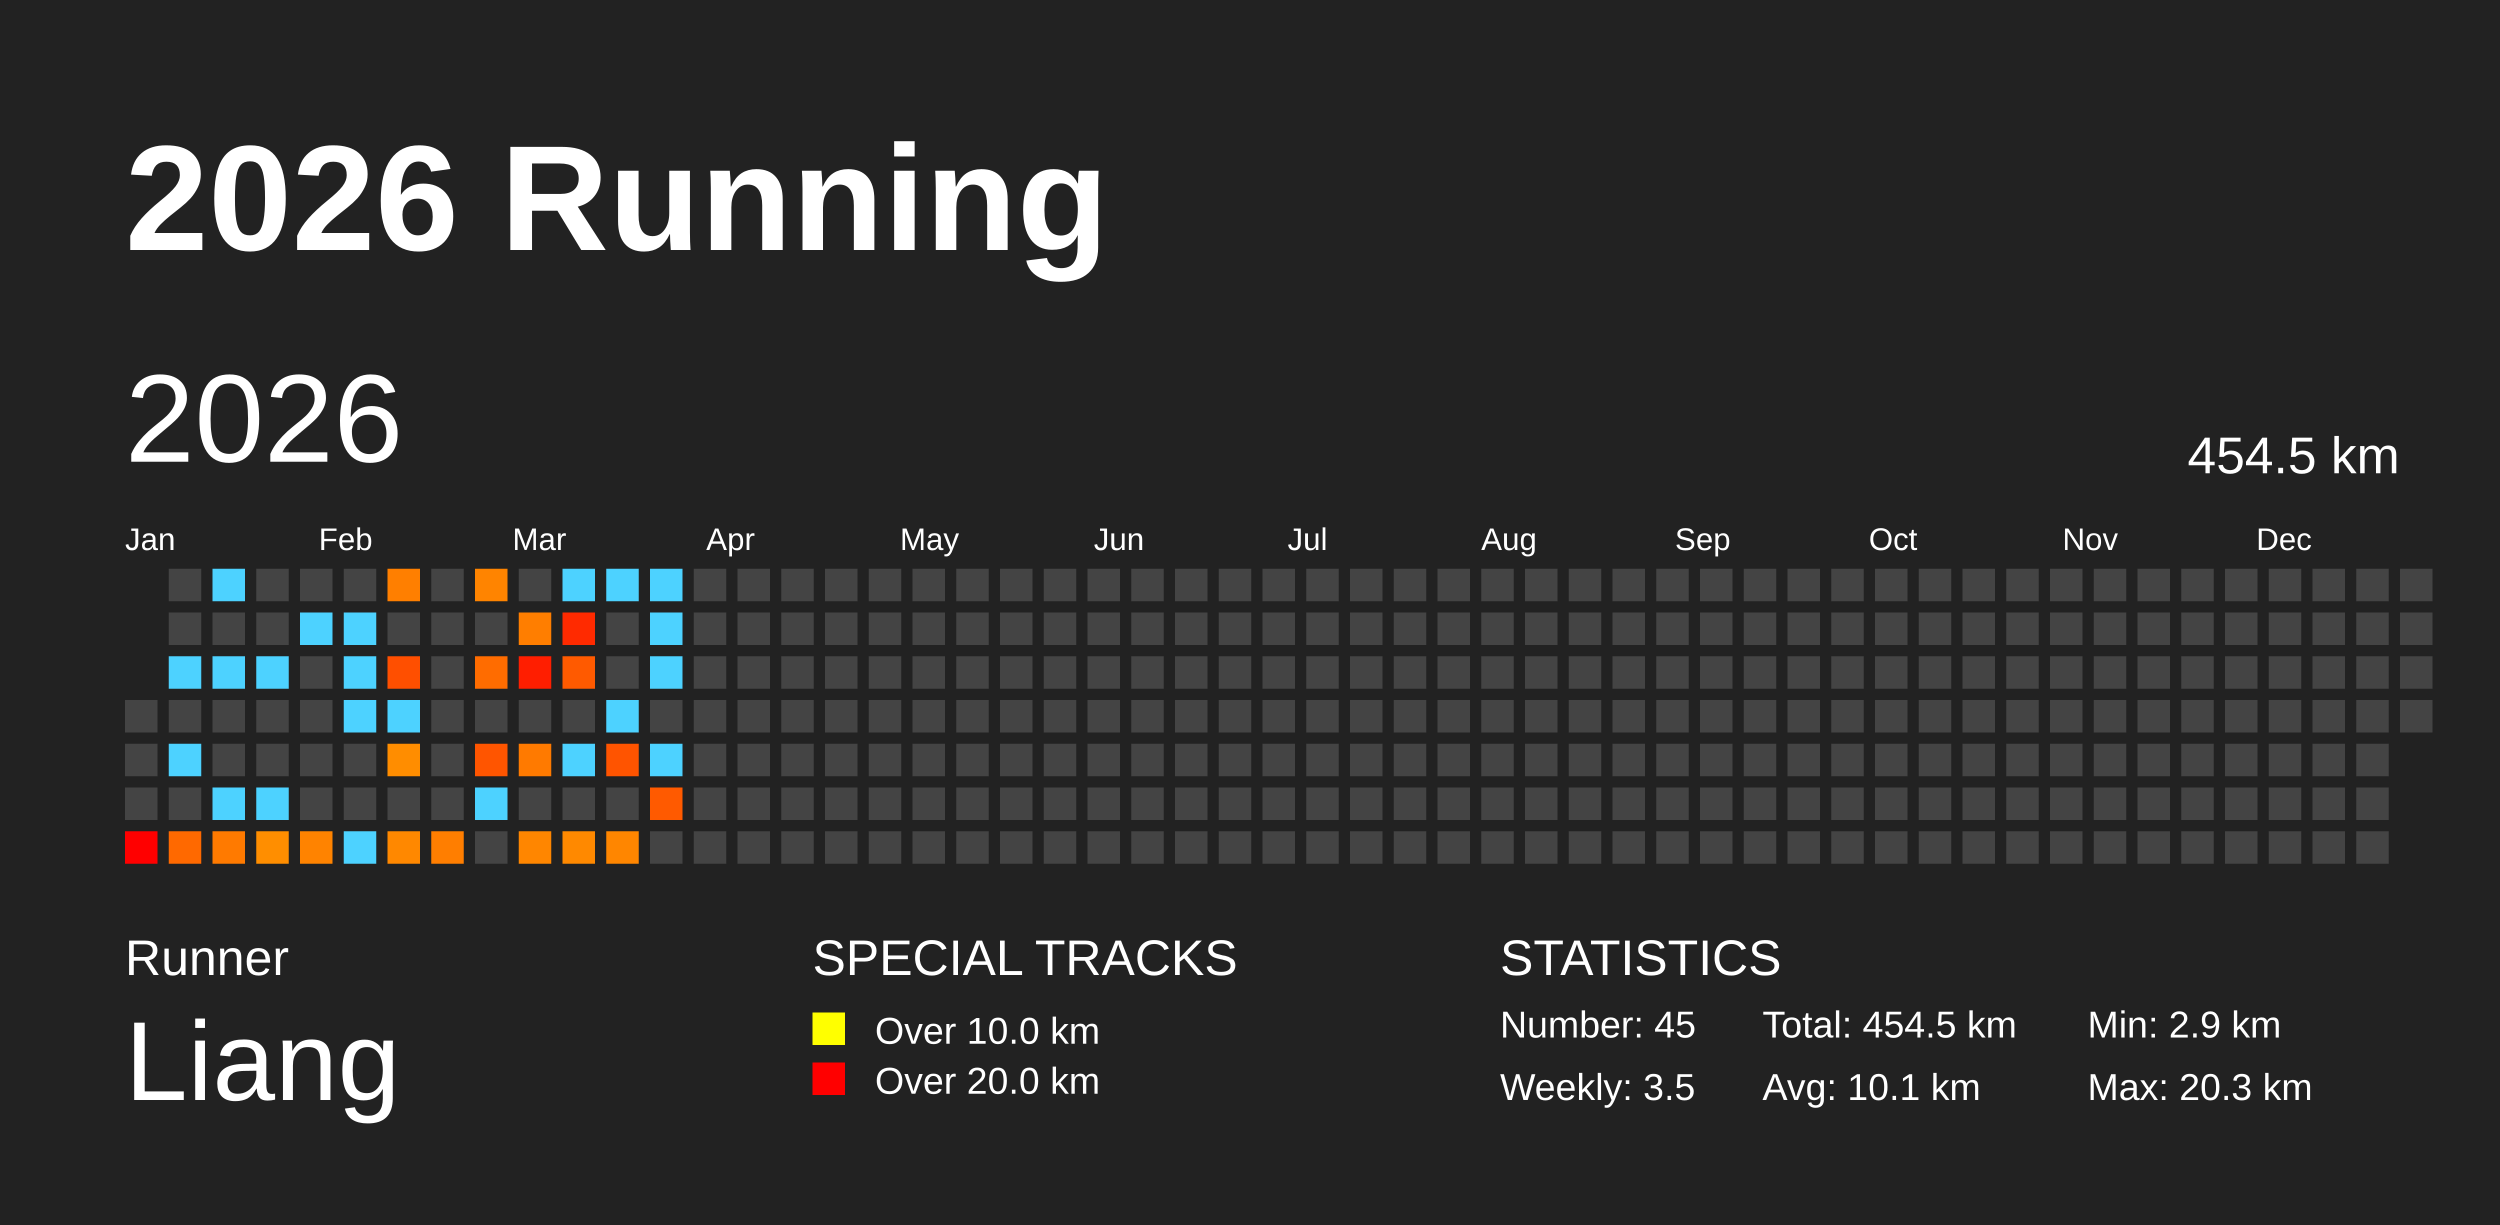
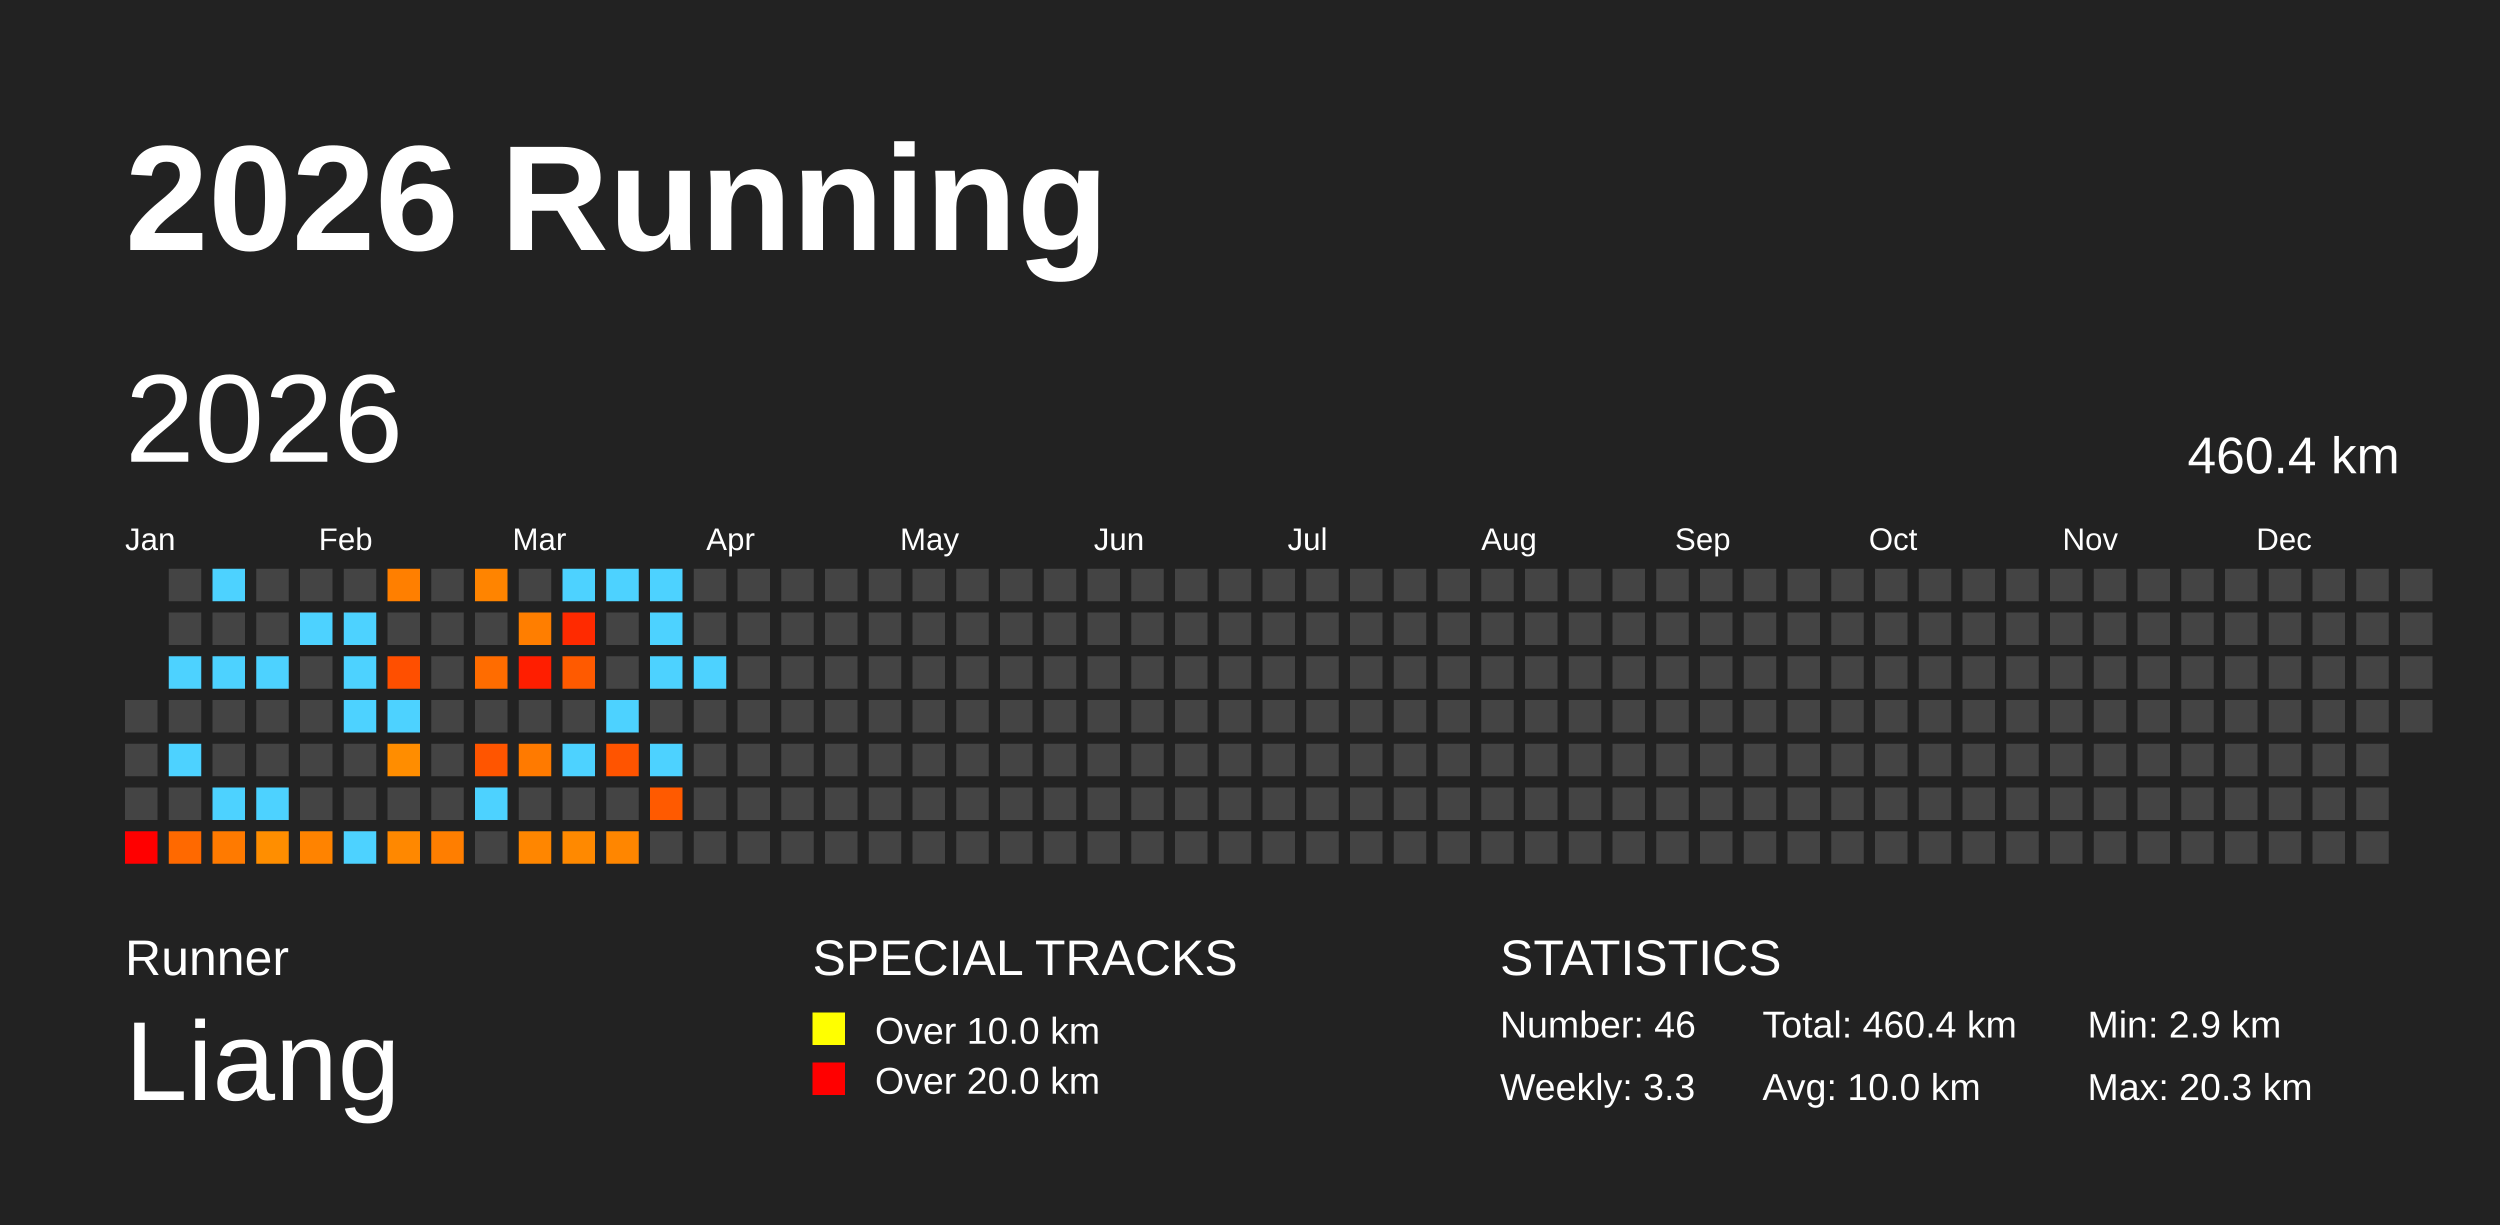
<svg xmlns="http://www.w3.org/2000/svg" baseProfile="full" height="98mm" version="1.1" viewBox="0,0,200,98" width="200mm">
  <defs />
  <rect fill="#222222" height="98" width="200" x="0" y="0" />
  <text fill="#FFFFFF" style="font-size:12px; font-family:Arial; font-weight:bold;" x="10" y="20">2026 Running</text>
  <text fill="#FFFFFF" style="font-size:4px; font-family:Arial" x="10" y="78">Runner</text>
  <text fill="#FFFFFF" style="font-size:9px; font-family:Arial" x="10" y="88">Liang</text>
  <text fill="#FFFFFF" style="font-size:4px; font-family:Arial" x="65" y="78">SPECIAL TRACKS</text>
  <rect fill="yellow" height="2.6" width="2.6" x="65" y="81" />
  <text fill="#FFFFFF" style="font-size:3px; font-family:Arial" x="70" y="83.5">Over 10.0 km</text>
  <rect fill="red" height="2.6" width="2.6" x="65" y="85" />
  <text fill="#FFFFFF" style="font-size:3px; font-family:Arial" x="70" y="87.5">Over 20.0 km</text>
  <text fill="#FFFFFF" style="font-size:4px; font-family:Arial" x="120" y="78">STATISTICS</text>
-   <text fill="#FFFFFF" style="font-size:3px; font-family:Arial" x="120" y="83">Number: 45</text>
-   <text fill="#FFFFFF" style="font-size:3px; font-family:Arial" x="120" y="88">Weekly: 3.5</text>
-   <text fill="#FFFFFF" style="font-size:3px; font-family:Arial" x="141" y="83">Total: 454.5 km</text>
-   <text fill="#FFFFFF" style="font-size:3px; font-family:Arial" x="141" y="88">Avg: 10.1 km</text>
+   <text fill="#FFFFFF" style="font-size:3px; font-family:Arial" x="120" y="83">Number: 46</text>
+   <text fill="#FFFFFF" style="font-size:3px; font-family:Arial" x="120" y="88">Weekly: 3.3</text>
+   <text fill="#FFFFFF" style="font-size:3px; font-family:Arial" x="141" y="83">Total: 460.4 km</text>
+   <text fill="#FFFFFF" style="font-size:3px; font-family:Arial" x="141" y="88">Avg: 10.0 km</text>
  <text fill="#FFFFFF" style="font-size:3px; font-family:Arial" x="167" y="83">Min: 2.9 km</text>
  <text fill="#FFFFFF" style="font-size:3px; font-family:Arial" x="167" y="88">Max: 20.3 km</text>
  <text dominant-baseline="hanging" fill="#FFFFFF" style="font-size:10.0px; font-family:Arial;" x="10" y="30">2026</text>
-   <text dominant-baseline="hanging" fill="#FFFFFF" style="font-size:4.125px; font-family:Arial;" x="175" y="35">454.5 km</text>
+   <text dominant-baseline="hanging" fill="#FFFFFF" style="font-size:4.125px; font-family:Arial;" x="175" y="35">460.4 km</text>
  <text fill="#FFFFFF" style="font-size:2.5px; font-family:Arial" x="10.0" y="44">Jan</text>
  <text fill="#FFFFFF" style="font-size:2.5px; font-family:Arial" x="25.5" y="44">Feb</text>
  <text fill="#FFFFFF" style="font-size:2.5px; font-family:Arial" x="41.0" y="44">Mar</text>
  <text fill="#FFFFFF" style="font-size:2.5px; font-family:Arial" x="56.5" y="44">Apr</text>
  <text fill="#FFFFFF" style="font-size:2.5px; font-family:Arial" x="72.0" y="44">May</text>
  <text fill="#FFFFFF" style="font-size:2.5px; font-family:Arial" x="87.5" y="44">Jun</text>
  <text fill="#FFFFFF" style="font-size:2.5px; font-family:Arial" x="103.0" y="44">Jul</text>
  <text fill="#FFFFFF" style="font-size:2.5px; font-family:Arial" x="118.5" y="44">Aug</text>
  <text fill="#FFFFFF" style="font-size:2.5px; font-family:Arial" x="134.0" y="44">Sep</text>
  <text fill="#FFFFFF" style="font-size:2.5px; font-family:Arial" x="149.5" y="44">Oct</text>
  <text fill="#FFFFFF" style="font-size:2.5px; font-family:Arial" x="165.0" y="44">Nov</text>
  <text fill="#FFFFFF" style="font-size:2.5px; font-family:Arial" x="180.5" y="44">Dec</text>
  <rect fill="#444444" height="2.6" width="2.6" x="10.0" y="56.0" />
  <rect fill="#444444" height="2.6" width="2.6" x="10.0" y="59.5" />
  <rect fill="#444444" height="2.6" width="2.6" x="10.0" y="63.0" />
  <rect fill="red" height="2.6" width="2.6" x="10.0" y="66.5" />
  <rect fill="#444444" height="2.6" width="2.6" x="13.5" y="45.5" />
  <rect fill="#444444" height="2.6" width="2.6" x="13.5" y="49.0" />
  <rect fill="#4dd2ff" height="2.6" width="2.6" x="13.5" y="52.5" />
  <rect fill="#444444" height="2.6" width="2.6" x="13.5" y="56.0" />
  <rect fill="#4dd2ff" height="2.6" width="2.6" x="13.5" y="59.5" />
  <rect fill="#444444" height="2.6" width="2.6" x="13.5" y="63.0" />
  <rect fill="#ff6900" height="2.6" width="2.6" x="13.5" y="66.5" />
  <rect fill="#4dd2ff" height="2.6" width="2.6" x="17.0" y="45.5" />
  <rect fill="#444444" height="2.6" width="2.6" x="17.0" y="49.0" />
  <rect fill="#4dd2ff" height="2.6" width="2.6" x="17.0" y="52.5" />
  <rect fill="#444444" height="2.6" width="2.6" x="17.0" y="56.0" />
  <rect fill="#444444" height="2.6" width="2.6" x="17.0" y="59.5" />
  <rect fill="#4dd2ff" height="2.6" width="2.6" x="17.0" y="63.0" />
  <rect fill="#ff7a00" height="2.6" width="2.6" x="17.0" y="66.5" />
  <rect fill="#444444" height="2.6" width="2.6" x="20.5" y="45.5" />
  <rect fill="#444444" height="2.6" width="2.6" x="20.5" y="49.0" />
  <rect fill="#4dd2ff" height="2.6" width="2.6" x="20.5" y="52.5" />
  <rect fill="#444444" height="2.6" width="2.6" x="20.5" y="56.0" />
  <rect fill="#444444" height="2.6" width="2.6" x="20.5" y="59.5" />
  <rect fill="#4dd2ff" height="2.6" width="2.6" x="20.5" y="63.0" />
  <rect fill="#ff8e00" height="2.6" width="2.6" x="20.5" y="66.5" />
  <rect fill="#444444" height="2.6" width="2.6" x="24.0" y="45.5" />
  <rect fill="#4dd2ff" height="2.6" width="2.6" x="24.0" y="49.0" />
  <rect fill="#444444" height="2.6" width="2.6" x="24.0" y="52.5" />
  <rect fill="#444444" height="2.6" width="2.6" x="24.0" y="56.0" />
  <rect fill="#444444" height="2.6" width="2.6" x="24.0" y="59.5" />
  <rect fill="#444444" height="2.6" width="2.6" x="24.0" y="63.0" />
  <rect fill="#ff8300" height="2.6" width="2.6" x="24.0" y="66.5" />
  <rect fill="#444444" height="2.6" width="2.6" x="27.5" y="45.5" />
  <rect fill="#4dd2ff" height="2.6" width="2.6" x="27.5" y="49.0" />
  <rect fill="#4dd2ff" height="2.6" width="2.6" x="27.5" y="52.5" />
  <rect fill="#4dd2ff" height="2.6" width="2.6" x="27.5" y="56.0" />
  <rect fill="#444444" height="2.6" width="2.6" x="27.5" y="59.5" />
  <rect fill="#444444" height="2.6" width="2.6" x="27.5" y="63.0" />
  <rect fill="#4dd2ff" height="2.6" width="2.6" x="27.5" y="66.5" />
  <rect fill="#ff7f00" height="2.6" width="2.6" x="31.0" y="45.5" />
  <rect fill="#444444" height="2.6" width="2.6" x="31.0" y="49.0" />
  <rect fill="#ff4f00" height="2.6" width="2.6" x="31.0" y="52.5" />
  <rect fill="#4dd2ff" height="2.6" width="2.6" x="31.0" y="56.0" />
  <rect fill="#ff8d00" height="2.6" width="2.6" x="31.0" y="59.5" />
  <rect fill="#444444" height="2.6" width="2.6" x="31.0" y="63.0" />
  <rect fill="#ff8800" height="2.6" width="2.6" x="31.0" y="66.5" />
  <rect fill="#444444" height="2.6" width="2.6" x="34.5" y="45.5" />
  <rect fill="#444444" height="2.6" width="2.6" x="34.5" y="49.0" />
  <rect fill="#444444" height="2.6" width="2.6" x="34.5" y="52.5" />
  <rect fill="#444444" height="2.6" width="2.6" x="34.5" y="56.0" />
  <rect fill="#444444" height="2.6" width="2.6" x="34.5" y="59.5" />
  <rect fill="#444444" height="2.6" width="2.6" x="34.5" y="63.0" />
  <rect fill="#ff7e00" height="2.6" width="2.6" x="34.5" y="66.5" />
  <rect fill="#ff8400" height="2.6" width="2.6" x="38.0" y="45.5" />
  <rect fill="#444444" height="2.6" width="2.6" x="38.0" y="49.0" />
  <rect fill="#ff6c00" height="2.6" width="2.6" x="38.0" y="52.5" />
  <rect fill="#444444" height="2.6" width="2.6" x="38.0" y="56.0" />
  <rect fill="#ff5500" height="2.6" width="2.6" x="38.0" y="59.5" />
  <rect fill="#4dd2ff" height="2.6" width="2.6" x="38.0" y="63.0" />
  <rect fill="#444444" height="2.6" width="2.6" x="38.0" y="66.5" />
  <rect fill="#444444" height="2.6" width="2.6" x="41.5" y="45.5" />
  <rect fill="#ff7e00" height="2.6" width="2.6" x="41.5" y="49.0" />
  <rect fill="#ff1e00" height="2.6" width="2.6" x="41.5" y="52.5" />
  <rect fill="#444444" height="2.6" width="2.6" x="41.5" y="56.0" />
  <rect fill="#ff7a00" height="2.6" width="2.6" x="41.5" y="59.5" />
  <rect fill="#444444" height="2.6" width="2.6" x="41.5" y="63.0" />
  <rect fill="#ff8600" height="2.6" width="2.6" x="41.5" y="66.5" />
  <rect fill="#4dd2ff" height="2.6" width="2.6" x="45.0" y="45.5" />
  <rect fill="#ff2a00" height="2.6" width="2.6" x="45.0" y="49.0" />
  <rect fill="#ff5a00" height="2.6" width="2.6" x="45.0" y="52.5" />
  <rect fill="#444444" height="2.6" width="2.6" x="45.0" y="56.0" />
  <rect fill="#4dd2ff" height="2.6" width="2.6" x="45.0" y="59.5" />
  <rect fill="#444444" height="2.6" width="2.6" x="45.0" y="63.0" />
  <rect fill="#ff8900" height="2.6" width="2.6" x="45.0" y="66.5" />
  <rect fill="#4dd2ff" height="2.6" width="2.6" x="48.5" y="45.5" />
  <rect fill="#444444" height="2.6" width="2.6" x="48.5" y="49.0" />
  <rect fill="#444444" height="2.6" width="2.6" x="48.5" y="52.5" />
  <rect fill="#4dd2ff" height="2.6" width="2.6" x="48.5" y="56.0" />
  <rect fill="#ff5400" height="2.6" width="2.6" x="48.5" y="59.5" />
  <rect fill="#444444" height="2.6" width="2.6" x="48.5" y="63.0" />
  <rect fill="#ff8600" height="2.6" width="2.6" x="48.5" y="66.5" />
  <rect fill="#4dd2ff" height="2.6" width="2.6" x="52.0" y="45.5" />
  <rect fill="#4dd2ff" height="2.6" width="2.6" x="52.0" y="49.0" />
  <rect fill="#4dd2ff" height="2.6" width="2.6" x="52.0" y="52.5" />
  <rect fill="#444444" height="2.6" width="2.6" x="52.0" y="56.0" />
  <rect fill="#4dd2ff" height="2.6" width="2.6" x="52.0" y="59.5" />
  <rect fill="#ff5a00" height="2.6" width="2.6" x="52.0" y="63.0" />
  <rect fill="#444444" height="2.6" width="2.6" x="52.0" y="66.5" />
  <rect fill="#444444" height="2.6" width="2.6" x="55.5" y="45.5" />
  <rect fill="#444444" height="2.6" width="2.6" x="55.5" y="49.0" />
-   <rect fill="#444444" height="2.6" width="2.6" x="55.5" y="52.5" />
+   <rect fill="#4dd2ff" height="2.6" width="2.6" x="55.5" y="52.5" />
  <rect fill="#444444" height="2.6" width="2.6" x="55.5" y="56.0" />
  <rect fill="#444444" height="2.6" width="2.6" x="55.5" y="59.5" />
  <rect fill="#444444" height="2.6" width="2.6" x="55.5" y="63.0" />
  <rect fill="#444444" height="2.6" width="2.6" x="55.5" y="66.5" />
  <rect fill="#444444" height="2.6" width="2.6" x="59.0" y="45.5" />
  <rect fill="#444444" height="2.6" width="2.6" x="59.0" y="49.0" />
  <rect fill="#444444" height="2.6" width="2.6" x="59.0" y="52.5" />
  <rect fill="#444444" height="2.6" width="2.6" x="59.0" y="56.0" />
  <rect fill="#444444" height="2.6" width="2.6" x="59.0" y="59.5" />
  <rect fill="#444444" height="2.6" width="2.6" x="59.0" y="63.0" />
  <rect fill="#444444" height="2.6" width="2.6" x="59.0" y="66.5" />
  <rect fill="#444444" height="2.6" width="2.6" x="62.5" y="45.5" />
  <rect fill="#444444" height="2.6" width="2.6" x="62.5" y="49.0" />
  <rect fill="#444444" height="2.6" width="2.6" x="62.5" y="52.5" />
  <rect fill="#444444" height="2.6" width="2.6" x="62.5" y="56.0" />
  <rect fill="#444444" height="2.6" width="2.6" x="62.5" y="59.5" />
  <rect fill="#444444" height="2.6" width="2.6" x="62.5" y="63.0" />
  <rect fill="#444444" height="2.6" width="2.6" x="62.5" y="66.5" />
  <rect fill="#444444" height="2.6" width="2.6" x="66.0" y="45.5" />
  <rect fill="#444444" height="2.6" width="2.6" x="66.0" y="49.0" />
  <rect fill="#444444" height="2.6" width="2.6" x="66.0" y="52.5" />
  <rect fill="#444444" height="2.6" width="2.6" x="66.0" y="56.0" />
  <rect fill="#444444" height="2.6" width="2.6" x="66.0" y="59.5" />
  <rect fill="#444444" height="2.6" width="2.6" x="66.0" y="63.0" />
  <rect fill="#444444" height="2.6" width="2.6" x="66.0" y="66.5" />
  <rect fill="#444444" height="2.6" width="2.6" x="69.5" y="45.5" />
  <rect fill="#444444" height="2.6" width="2.6" x="69.5" y="49.0" />
  <rect fill="#444444" height="2.6" width="2.6" x="69.5" y="52.5" />
  <rect fill="#444444" height="2.6" width="2.6" x="69.5" y="56.0" />
  <rect fill="#444444" height="2.6" width="2.6" x="69.5" y="59.5" />
  <rect fill="#444444" height="2.6" width="2.6" x="69.5" y="63.0" />
  <rect fill="#444444" height="2.6" width="2.6" x="69.5" y="66.5" />
  <rect fill="#444444" height="2.6" width="2.6" x="73.0" y="45.5" />
  <rect fill="#444444" height="2.6" width="2.6" x="73.0" y="49.0" />
  <rect fill="#444444" height="2.6" width="2.6" x="73.0" y="52.5" />
  <rect fill="#444444" height="2.6" width="2.6" x="73.0" y="56.0" />
  <rect fill="#444444" height="2.6" width="2.6" x="73.0" y="59.5" />
  <rect fill="#444444" height="2.6" width="2.6" x="73.0" y="63.0" />
  <rect fill="#444444" height="2.6" width="2.6" x="73.0" y="66.5" />
  <rect fill="#444444" height="2.6" width="2.6" x="76.5" y="45.5" />
  <rect fill="#444444" height="2.6" width="2.6" x="76.5" y="49.0" />
  <rect fill="#444444" height="2.6" width="2.6" x="76.5" y="52.5" />
  <rect fill="#444444" height="2.6" width="2.6" x="76.5" y="56.0" />
  <rect fill="#444444" height="2.6" width="2.6" x="76.5" y="59.5" />
  <rect fill="#444444" height="2.6" width="2.6" x="76.5" y="63.0" />
  <rect fill="#444444" height="2.6" width="2.6" x="76.5" y="66.5" />
  <rect fill="#444444" height="2.6" width="2.6" x="80.0" y="45.5" />
  <rect fill="#444444" height="2.6" width="2.6" x="80.0" y="49.0" />
  <rect fill="#444444" height="2.6" width="2.6" x="80.0" y="52.5" />
  <rect fill="#444444" height="2.6" width="2.6" x="80.0" y="56.0" />
  <rect fill="#444444" height="2.6" width="2.6" x="80.0" y="59.5" />
  <rect fill="#444444" height="2.6" width="2.6" x="80.0" y="63.0" />
  <rect fill="#444444" height="2.6" width="2.6" x="80.0" y="66.5" />
  <rect fill="#444444" height="2.6" width="2.6" x="83.5" y="45.5" />
  <rect fill="#444444" height="2.6" width="2.6" x="83.5" y="49.0" />
  <rect fill="#444444" height="2.6" width="2.6" x="83.5" y="52.5" />
  <rect fill="#444444" height="2.6" width="2.6" x="83.5" y="56.0" />
  <rect fill="#444444" height="2.6" width="2.6" x="83.5" y="59.5" />
  <rect fill="#444444" height="2.6" width="2.6" x="83.5" y="63.0" />
  <rect fill="#444444" height="2.6" width="2.6" x="83.5" y="66.5" />
  <rect fill="#444444" height="2.6" width="2.6" x="87.0" y="45.5" />
  <rect fill="#444444" height="2.6" width="2.6" x="87.0" y="49.0" />
  <rect fill="#444444" height="2.6" width="2.6" x="87.0" y="52.5" />
  <rect fill="#444444" height="2.6" width="2.6" x="87.0" y="56.0" />
  <rect fill="#444444" height="2.6" width="2.6" x="87.0" y="59.5" />
  <rect fill="#444444" height="2.6" width="2.6" x="87.0" y="63.0" />
  <rect fill="#444444" height="2.6" width="2.6" x="87.0" y="66.5" />
  <rect fill="#444444" height="2.6" width="2.6" x="90.5" y="45.5" />
  <rect fill="#444444" height="2.6" width="2.6" x="90.5" y="49.0" />
  <rect fill="#444444" height="2.6" width="2.6" x="90.5" y="52.5" />
  <rect fill="#444444" height="2.6" width="2.6" x="90.5" y="56.0" />
  <rect fill="#444444" height="2.6" width="2.6" x="90.5" y="59.5" />
  <rect fill="#444444" height="2.6" width="2.6" x="90.5" y="63.0" />
  <rect fill="#444444" height="2.6" width="2.6" x="90.5" y="66.5" />
  <rect fill="#444444" height="2.6" width="2.6" x="94.0" y="45.5" />
  <rect fill="#444444" height="2.6" width="2.6" x="94.0" y="49.0" />
  <rect fill="#444444" height="2.6" width="2.6" x="94.0" y="52.5" />
  <rect fill="#444444" height="2.6" width="2.6" x="94.0" y="56.0" />
  <rect fill="#444444" height="2.6" width="2.6" x="94.0" y="59.5" />
  <rect fill="#444444" height="2.6" width="2.6" x="94.0" y="63.0" />
  <rect fill="#444444" height="2.6" width="2.6" x="94.0" y="66.5" />
  <rect fill="#444444" height="2.6" width="2.6" x="97.5" y="45.5" />
  <rect fill="#444444" height="2.6" width="2.6" x="97.5" y="49.0" />
  <rect fill="#444444" height="2.6" width="2.6" x="97.5" y="52.5" />
  <rect fill="#444444" height="2.6" width="2.6" x="97.5" y="56.0" />
  <rect fill="#444444" height="2.6" width="2.6" x="97.5" y="59.5" />
  <rect fill="#444444" height="2.6" width="2.6" x="97.5" y="63.0" />
  <rect fill="#444444" height="2.6" width="2.6" x="97.5" y="66.5" />
  <rect fill="#444444" height="2.6" width="2.6" x="101.0" y="45.5" />
  <rect fill="#444444" height="2.6" width="2.6" x="101.0" y="49.0" />
  <rect fill="#444444" height="2.6" width="2.6" x="101.0" y="52.5" />
  <rect fill="#444444" height="2.6" width="2.6" x="101.0" y="56.0" />
  <rect fill="#444444" height="2.6" width="2.6" x="101.0" y="59.5" />
  <rect fill="#444444" height="2.6" width="2.6" x="101.0" y="63.0" />
  <rect fill="#444444" height="2.6" width="2.6" x="101.0" y="66.5" />
  <rect fill="#444444" height="2.6" width="2.6" x="104.5" y="45.5" />
  <rect fill="#444444" height="2.6" width="2.6" x="104.5" y="49.0" />
  <rect fill="#444444" height="2.6" width="2.6" x="104.5" y="52.5" />
  <rect fill="#444444" height="2.6" width="2.6" x="104.5" y="56.0" />
  <rect fill="#444444" height="2.6" width="2.6" x="104.5" y="59.5" />
  <rect fill="#444444" height="2.6" width="2.6" x="104.5" y="63.0" />
  <rect fill="#444444" height="2.6" width="2.6" x="104.5" y="66.5" />
  <rect fill="#444444" height="2.6" width="2.6" x="108.0" y="45.5" />
  <rect fill="#444444" height="2.6" width="2.6" x="108.0" y="49.0" />
  <rect fill="#444444" height="2.6" width="2.6" x="108.0" y="52.5" />
  <rect fill="#444444" height="2.6" width="2.6" x="108.0" y="56.0" />
  <rect fill="#444444" height="2.6" width="2.6" x="108.0" y="59.5" />
  <rect fill="#444444" height="2.6" width="2.6" x="108.0" y="63.0" />
  <rect fill="#444444" height="2.6" width="2.6" x="108.0" y="66.5" />
  <rect fill="#444444" height="2.6" width="2.6" x="111.5" y="45.5" />
  <rect fill="#444444" height="2.6" width="2.6" x="111.5" y="49.0" />
  <rect fill="#444444" height="2.6" width="2.6" x="111.5" y="52.5" />
  <rect fill="#444444" height="2.6" width="2.6" x="111.5" y="56.0" />
  <rect fill="#444444" height="2.6" width="2.6" x="111.5" y="59.5" />
  <rect fill="#444444" height="2.6" width="2.6" x="111.5" y="63.0" />
  <rect fill="#444444" height="2.6" width="2.6" x="111.5" y="66.5" />
  <rect fill="#444444" height="2.6" width="2.6" x="115.0" y="45.5" />
  <rect fill="#444444" height="2.6" width="2.6" x="115.0" y="49.0" />
  <rect fill="#444444" height="2.6" width="2.6" x="115.0" y="52.5" />
  <rect fill="#444444" height="2.6" width="2.6" x="115.0" y="56.0" />
  <rect fill="#444444" height="2.6" width="2.6" x="115.0" y="59.5" />
  <rect fill="#444444" height="2.6" width="2.6" x="115.0" y="63.0" />
  <rect fill="#444444" height="2.6" width="2.6" x="115.0" y="66.5" />
  <rect fill="#444444" height="2.6" width="2.6" x="118.5" y="45.5" />
  <rect fill="#444444" height="2.6" width="2.6" x="118.5" y="49.0" />
  <rect fill="#444444" height="2.6" width="2.6" x="118.5" y="52.5" />
  <rect fill="#444444" height="2.6" width="2.6" x="118.5" y="56.0" />
  <rect fill="#444444" height="2.6" width="2.6" x="118.5" y="59.5" />
  <rect fill="#444444" height="2.6" width="2.6" x="118.5" y="63.0" />
  <rect fill="#444444" height="2.6" width="2.6" x="118.5" y="66.5" />
  <rect fill="#444444" height="2.6" width="2.6" x="122.0" y="45.5" />
  <rect fill="#444444" height="2.6" width="2.6" x="122.0" y="49.0" />
  <rect fill="#444444" height="2.6" width="2.6" x="122.0" y="52.5" />
  <rect fill="#444444" height="2.6" width="2.6" x="122.0" y="56.0" />
  <rect fill="#444444" height="2.6" width="2.6" x="122.0" y="59.5" />
  <rect fill="#444444" height="2.6" width="2.6" x="122.0" y="63.0" />
  <rect fill="#444444" height="2.6" width="2.6" x="122.0" y="66.5" />
  <rect fill="#444444" height="2.6" width="2.6" x="125.5" y="45.5" />
  <rect fill="#444444" height="2.6" width="2.6" x="125.5" y="49.0" />
  <rect fill="#444444" height="2.6" width="2.6" x="125.5" y="52.5" />
  <rect fill="#444444" height="2.6" width="2.6" x="125.5" y="56.0" />
  <rect fill="#444444" height="2.6" width="2.6" x="125.5" y="59.5" />
  <rect fill="#444444" height="2.6" width="2.6" x="125.5" y="63.0" />
  <rect fill="#444444" height="2.6" width="2.6" x="125.5" y="66.5" />
  <rect fill="#444444" height="2.6" width="2.6" x="129.0" y="45.5" />
  <rect fill="#444444" height="2.6" width="2.6" x="129.0" y="49.0" />
  <rect fill="#444444" height="2.6" width="2.6" x="129.0" y="52.5" />
  <rect fill="#444444" height="2.6" width="2.6" x="129.0" y="56.0" />
  <rect fill="#444444" height="2.6" width="2.6" x="129.0" y="59.5" />
  <rect fill="#444444" height="2.6" width="2.6" x="129.0" y="63.0" />
  <rect fill="#444444" height="2.6" width="2.6" x="129.0" y="66.5" />
  <rect fill="#444444" height="2.6" width="2.6" x="132.5" y="45.5" />
  <rect fill="#444444" height="2.6" width="2.6" x="132.5" y="49.0" />
  <rect fill="#444444" height="2.6" width="2.6" x="132.5" y="52.5" />
  <rect fill="#444444" height="2.6" width="2.6" x="132.5" y="56.0" />
  <rect fill="#444444" height="2.6" width="2.6" x="132.5" y="59.5" />
  <rect fill="#444444" height="2.6" width="2.6" x="132.5" y="63.0" />
  <rect fill="#444444" height="2.6" width="2.6" x="132.5" y="66.5" />
  <rect fill="#444444" height="2.6" width="2.6" x="136.0" y="45.5" />
  <rect fill="#444444" height="2.6" width="2.6" x="136.0" y="49.0" />
  <rect fill="#444444" height="2.6" width="2.6" x="136.0" y="52.5" />
  <rect fill="#444444" height="2.6" width="2.6" x="136.0" y="56.0" />
  <rect fill="#444444" height="2.6" width="2.6" x="136.0" y="59.5" />
  <rect fill="#444444" height="2.6" width="2.6" x="136.0" y="63.0" />
  <rect fill="#444444" height="2.6" width="2.6" x="136.0" y="66.5" />
  <rect fill="#444444" height="2.6" width="2.6" x="139.5" y="45.5" />
  <rect fill="#444444" height="2.6" width="2.6" x="139.5" y="49.0" />
  <rect fill="#444444" height="2.6" width="2.6" x="139.5" y="52.5" />
  <rect fill="#444444" height="2.6" width="2.6" x="139.5" y="56.0" />
  <rect fill="#444444" height="2.6" width="2.6" x="139.5" y="59.5" />
  <rect fill="#444444" height="2.6" width="2.6" x="139.5" y="63.0" />
  <rect fill="#444444" height="2.6" width="2.6" x="139.5" y="66.5" />
  <rect fill="#444444" height="2.6" width="2.6" x="143.0" y="45.5" />
  <rect fill="#444444" height="2.6" width="2.6" x="143.0" y="49.0" />
  <rect fill="#444444" height="2.6" width="2.6" x="143.0" y="52.5" />
  <rect fill="#444444" height="2.6" width="2.6" x="143.0" y="56.0" />
  <rect fill="#444444" height="2.6" width="2.6" x="143.0" y="59.5" />
  <rect fill="#444444" height="2.6" width="2.6" x="143.0" y="63.0" />
  <rect fill="#444444" height="2.6" width="2.6" x="143.0" y="66.5" />
  <rect fill="#444444" height="2.6" width="2.6" x="146.5" y="45.5" />
  <rect fill="#444444" height="2.6" width="2.6" x="146.5" y="49.0" />
  <rect fill="#444444" height="2.6" width="2.6" x="146.5" y="52.5" />
  <rect fill="#444444" height="2.6" width="2.6" x="146.5" y="56.0" />
  <rect fill="#444444" height="2.6" width="2.6" x="146.5" y="59.5" />
  <rect fill="#444444" height="2.6" width="2.6" x="146.5" y="63.0" />
  <rect fill="#444444" height="2.6" width="2.6" x="146.5" y="66.5" />
  <rect fill="#444444" height="2.6" width="2.6" x="150.0" y="45.5" />
  <rect fill="#444444" height="2.6" width="2.6" x="150.0" y="49.0" />
  <rect fill="#444444" height="2.6" width="2.6" x="150.0" y="52.5" />
  <rect fill="#444444" height="2.6" width="2.6" x="150.0" y="56.0" />
  <rect fill="#444444" height="2.6" width="2.6" x="150.0" y="59.5" />
  <rect fill="#444444" height="2.6" width="2.6" x="150.0" y="63.0" />
  <rect fill="#444444" height="2.6" width="2.6" x="150.0" y="66.5" />
  <rect fill="#444444" height="2.6" width="2.6" x="153.5" y="45.5" />
  <rect fill="#444444" height="2.6" width="2.6" x="153.5" y="49.0" />
  <rect fill="#444444" height="2.6" width="2.6" x="153.5" y="52.5" />
  <rect fill="#444444" height="2.6" width="2.6" x="153.5" y="56.0" />
  <rect fill="#444444" height="2.6" width="2.6" x="153.5" y="59.5" />
  <rect fill="#444444" height="2.6" width="2.6" x="153.5" y="63.0" />
  <rect fill="#444444" height="2.6" width="2.6" x="153.5" y="66.5" />
  <rect fill="#444444" height="2.6" width="2.6" x="157.0" y="45.5" />
  <rect fill="#444444" height="2.6" width="2.6" x="157.0" y="49.0" />
  <rect fill="#444444" height="2.6" width="2.6" x="157.0" y="52.5" />
  <rect fill="#444444" height="2.6" width="2.6" x="157.0" y="56.0" />
  <rect fill="#444444" height="2.6" width="2.6" x="157.0" y="59.5" />
  <rect fill="#444444" height="2.6" width="2.6" x="157.0" y="63.0" />
  <rect fill="#444444" height="2.6" width="2.6" x="157.0" y="66.5" />
  <rect fill="#444444" height="2.6" width="2.6" x="160.5" y="45.5" />
  <rect fill="#444444" height="2.6" width="2.6" x="160.5" y="49.0" />
  <rect fill="#444444" height="2.6" width="2.6" x="160.5" y="52.5" />
  <rect fill="#444444" height="2.6" width="2.6" x="160.5" y="56.0" />
  <rect fill="#444444" height="2.6" width="2.6" x="160.5" y="59.5" />
  <rect fill="#444444" height="2.6" width="2.6" x="160.5" y="63.0" />
  <rect fill="#444444" height="2.6" width="2.6" x="160.5" y="66.5" />
  <rect fill="#444444" height="2.6" width="2.6" x="164.0" y="45.5" />
  <rect fill="#444444" height="2.6" width="2.6" x="164.0" y="49.0" />
  <rect fill="#444444" height="2.6" width="2.6" x="164.0" y="52.5" />
  <rect fill="#444444" height="2.6" width="2.6" x="164.0" y="56.0" />
  <rect fill="#444444" height="2.6" width="2.6" x="164.0" y="59.5" />
  <rect fill="#444444" height="2.6" width="2.6" x="164.0" y="63.0" />
  <rect fill="#444444" height="2.6" width="2.6" x="164.0" y="66.5" />
  <rect fill="#444444" height="2.6" width="2.6" x="167.5" y="45.5" />
  <rect fill="#444444" height="2.6" width="2.6" x="167.5" y="49.0" />
  <rect fill="#444444" height="2.6" width="2.6" x="167.5" y="52.5" />
  <rect fill="#444444" height="2.6" width="2.6" x="167.5" y="56.0" />
  <rect fill="#444444" height="2.6" width="2.6" x="167.5" y="59.5" />
  <rect fill="#444444" height="2.6" width="2.6" x="167.5" y="63.0" />
  <rect fill="#444444" height="2.6" width="2.6" x="167.5" y="66.5" />
  <rect fill="#444444" height="2.6" width="2.6" x="171.0" y="45.5" />
  <rect fill="#444444" height="2.6" width="2.6" x="171.0" y="49.0" />
  <rect fill="#444444" height="2.6" width="2.6" x="171.0" y="52.5" />
  <rect fill="#444444" height="2.6" width="2.6" x="171.0" y="56.0" />
  <rect fill="#444444" height="2.6" width="2.6" x="171.0" y="59.5" />
  <rect fill="#444444" height="2.6" width="2.6" x="171.0" y="63.0" />
  <rect fill="#444444" height="2.6" width="2.6" x="171.0" y="66.5" />
  <rect fill="#444444" height="2.6" width="2.6" x="174.5" y="45.5" />
  <rect fill="#444444" height="2.6" width="2.6" x="174.5" y="49.0" />
  <rect fill="#444444" height="2.6" width="2.6" x="174.5" y="52.5" />
  <rect fill="#444444" height="2.6" width="2.6" x="174.5" y="56.0" />
  <rect fill="#444444" height="2.6" width="2.6" x="174.5" y="59.5" />
  <rect fill="#444444" height="2.6" width="2.6" x="174.5" y="63.0" />
  <rect fill="#444444" height="2.6" width="2.6" x="174.5" y="66.5" />
  <rect fill="#444444" height="2.6" width="2.6" x="178.0" y="45.5" />
  <rect fill="#444444" height="2.6" width="2.6" x="178.0" y="49.0" />
  <rect fill="#444444" height="2.6" width="2.6" x="178.0" y="52.5" />
  <rect fill="#444444" height="2.6" width="2.6" x="178.0" y="56.0" />
  <rect fill="#444444" height="2.6" width="2.6" x="178.0" y="59.5" />
  <rect fill="#444444" height="2.6" width="2.6" x="178.0" y="63.0" />
  <rect fill="#444444" height="2.6" width="2.6" x="178.0" y="66.5" />
  <rect fill="#444444" height="2.6" width="2.6" x="181.5" y="45.5" />
  <rect fill="#444444" height="2.6" width="2.6" x="181.5" y="49.0" />
  <rect fill="#444444" height="2.6" width="2.6" x="181.5" y="52.5" />
  <rect fill="#444444" height="2.6" width="2.6" x="181.5" y="56.0" />
  <rect fill="#444444" height="2.6" width="2.6" x="181.5" y="59.5" />
  <rect fill="#444444" height="2.6" width="2.6" x="181.5" y="63.0" />
  <rect fill="#444444" height="2.6" width="2.6" x="181.5" y="66.5" />
  <rect fill="#444444" height="2.6" width="2.6" x="185.0" y="45.5" />
  <rect fill="#444444" height="2.6" width="2.6" x="185.0" y="49.0" />
  <rect fill="#444444" height="2.6" width="2.6" x="185.0" y="52.5" />
  <rect fill="#444444" height="2.6" width="2.6" x="185.0" y="56.0" />
  <rect fill="#444444" height="2.6" width="2.6" x="185.0" y="59.5" />
  <rect fill="#444444" height="2.6" width="2.6" x="185.0" y="63.0" />
  <rect fill="#444444" height="2.6" width="2.6" x="185.0" y="66.5" />
  <rect fill="#444444" height="2.6" width="2.6" x="188.5" y="45.5" />
  <rect fill="#444444" height="2.6" width="2.6" x="188.5" y="49.0" />
  <rect fill="#444444" height="2.6" width="2.6" x="188.5" y="52.5" />
  <rect fill="#444444" height="2.6" width="2.6" x="188.5" y="56.0" />
  <rect fill="#444444" height="2.6" width="2.6" x="188.5" y="59.5" />
  <rect fill="#444444" height="2.6" width="2.6" x="188.5" y="63.0" />
  <rect fill="#444444" height="2.6" width="2.6" x="188.5" y="66.5" />
  <rect fill="#444444" height="2.6" width="2.6" x="192.0" y="45.5" />
  <rect fill="#444444" height="2.6" width="2.6" x="192.0" y="49.0" />
  <rect fill="#444444" height="2.6" width="2.6" x="192.0" y="52.5" />
  <rect fill="#444444" height="2.6" width="2.6" x="192.0" y="56.0" />
</svg>
